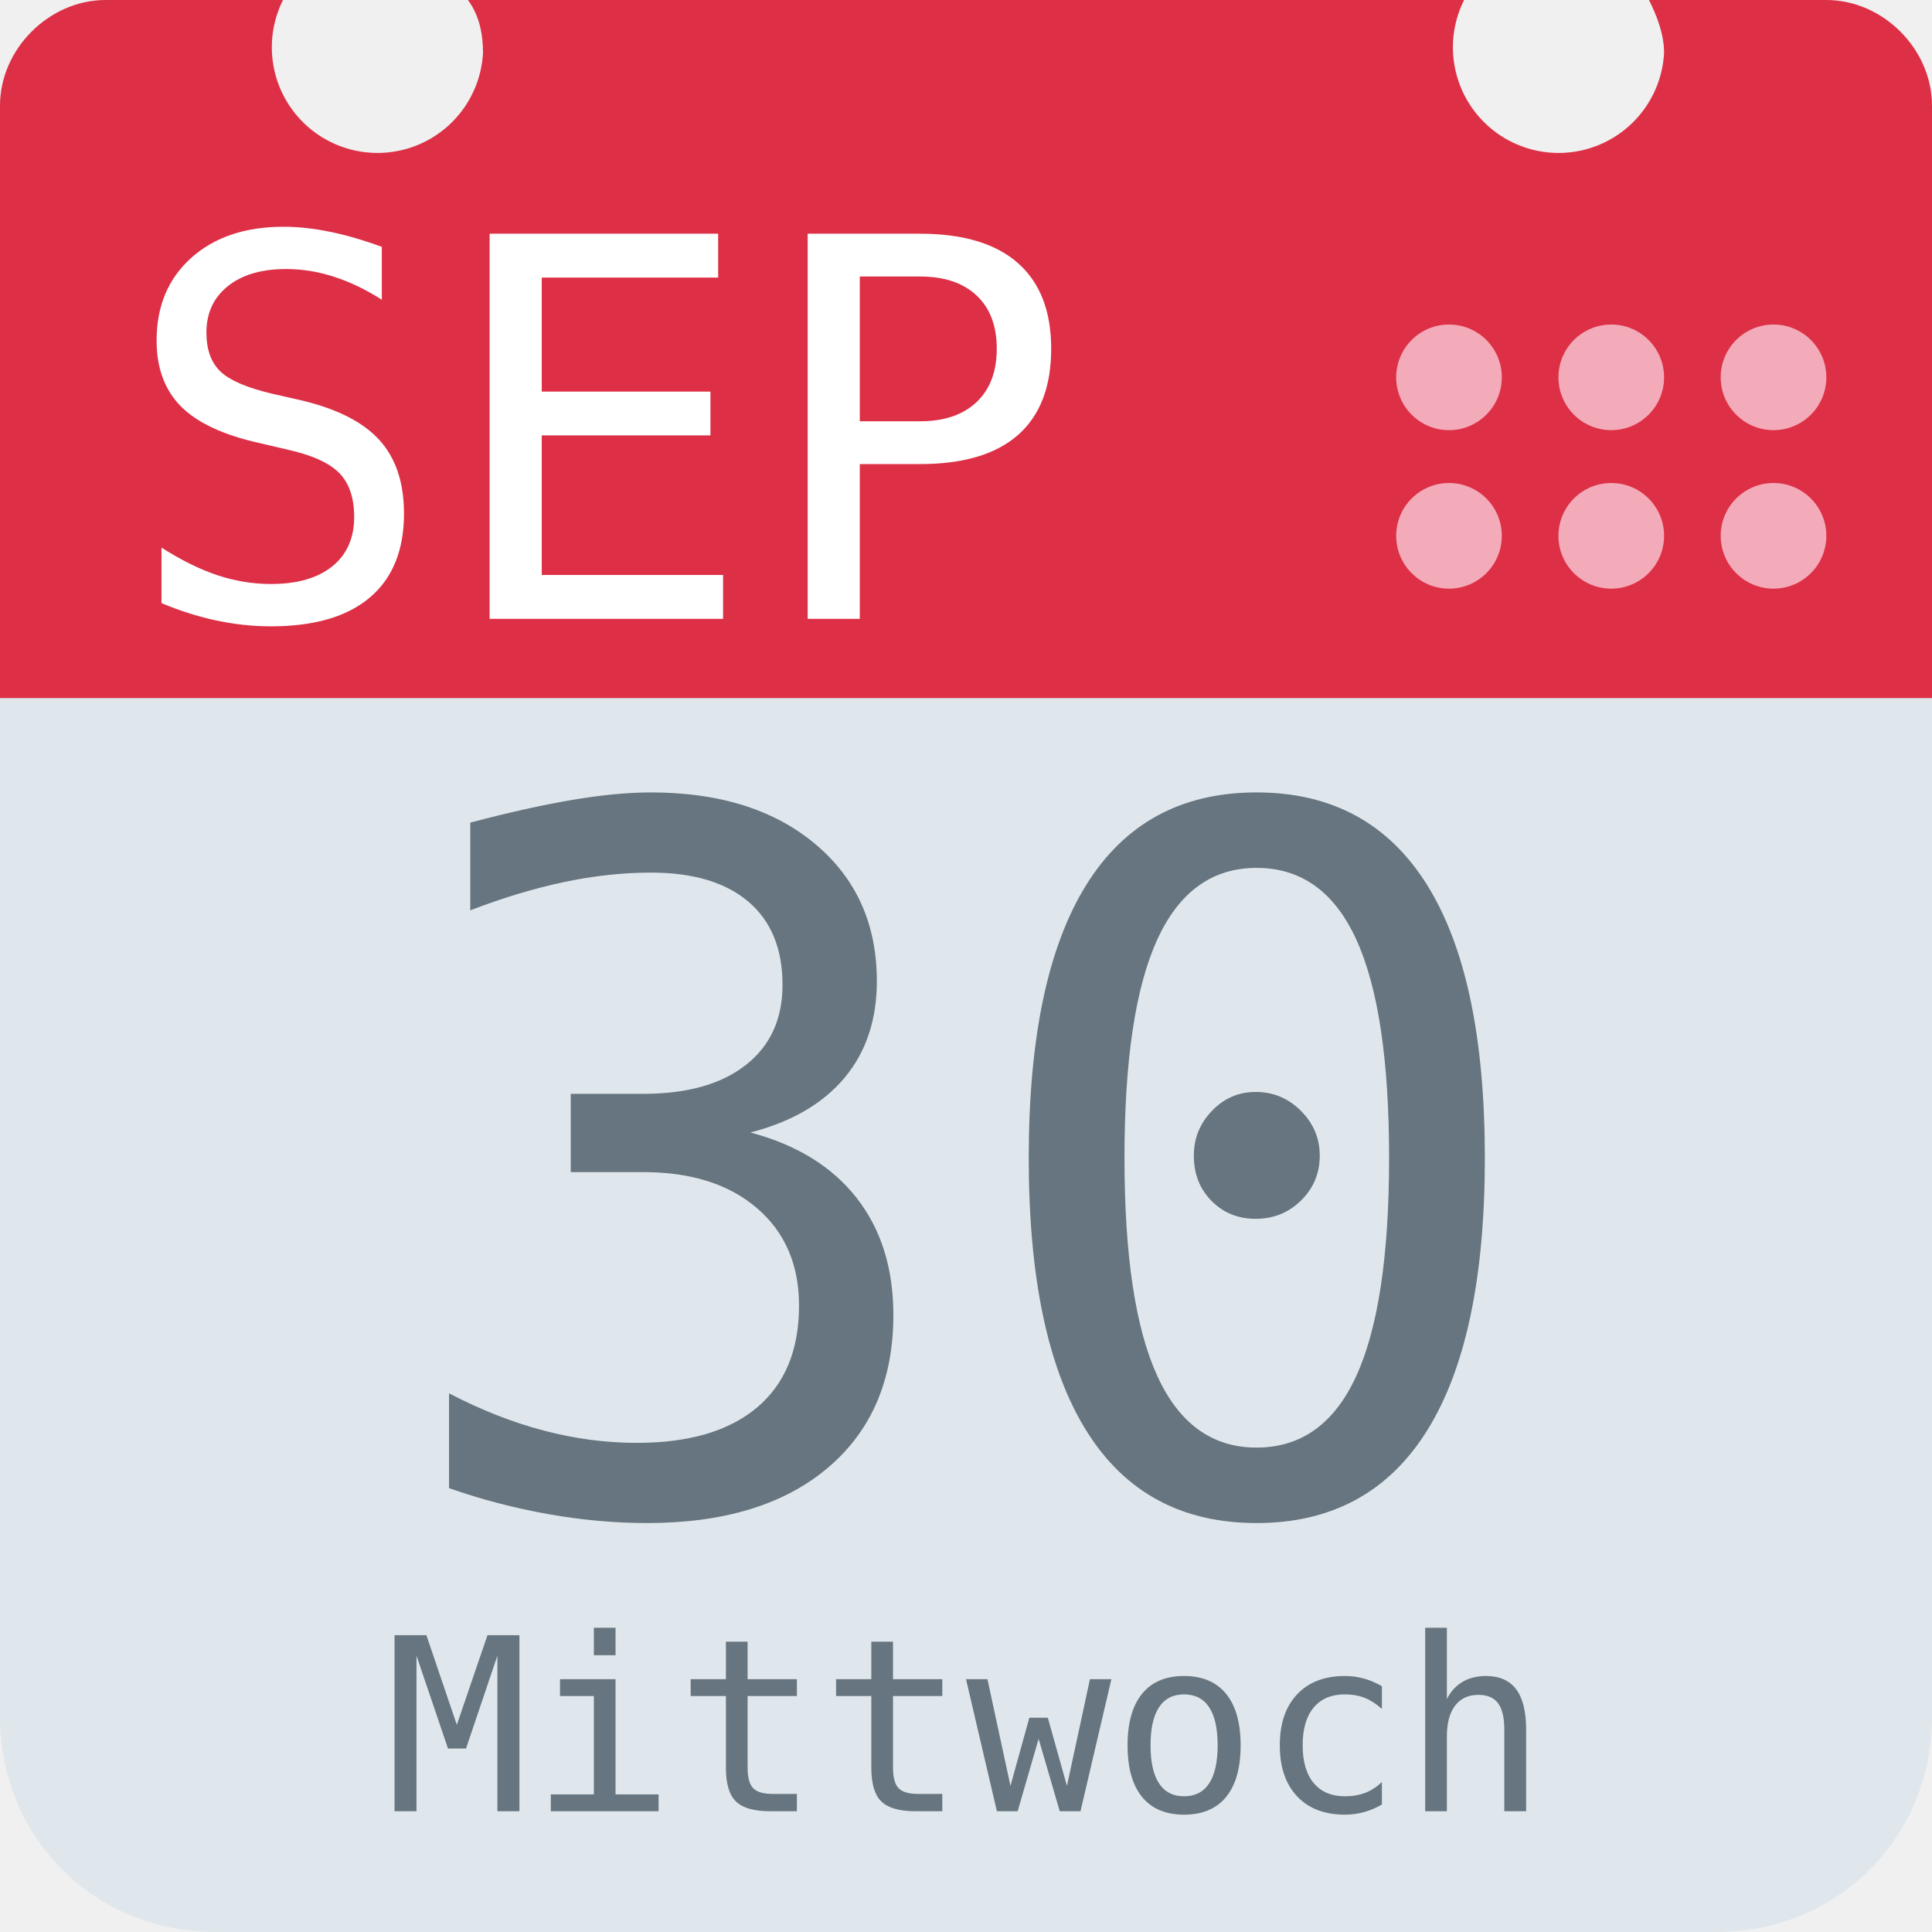
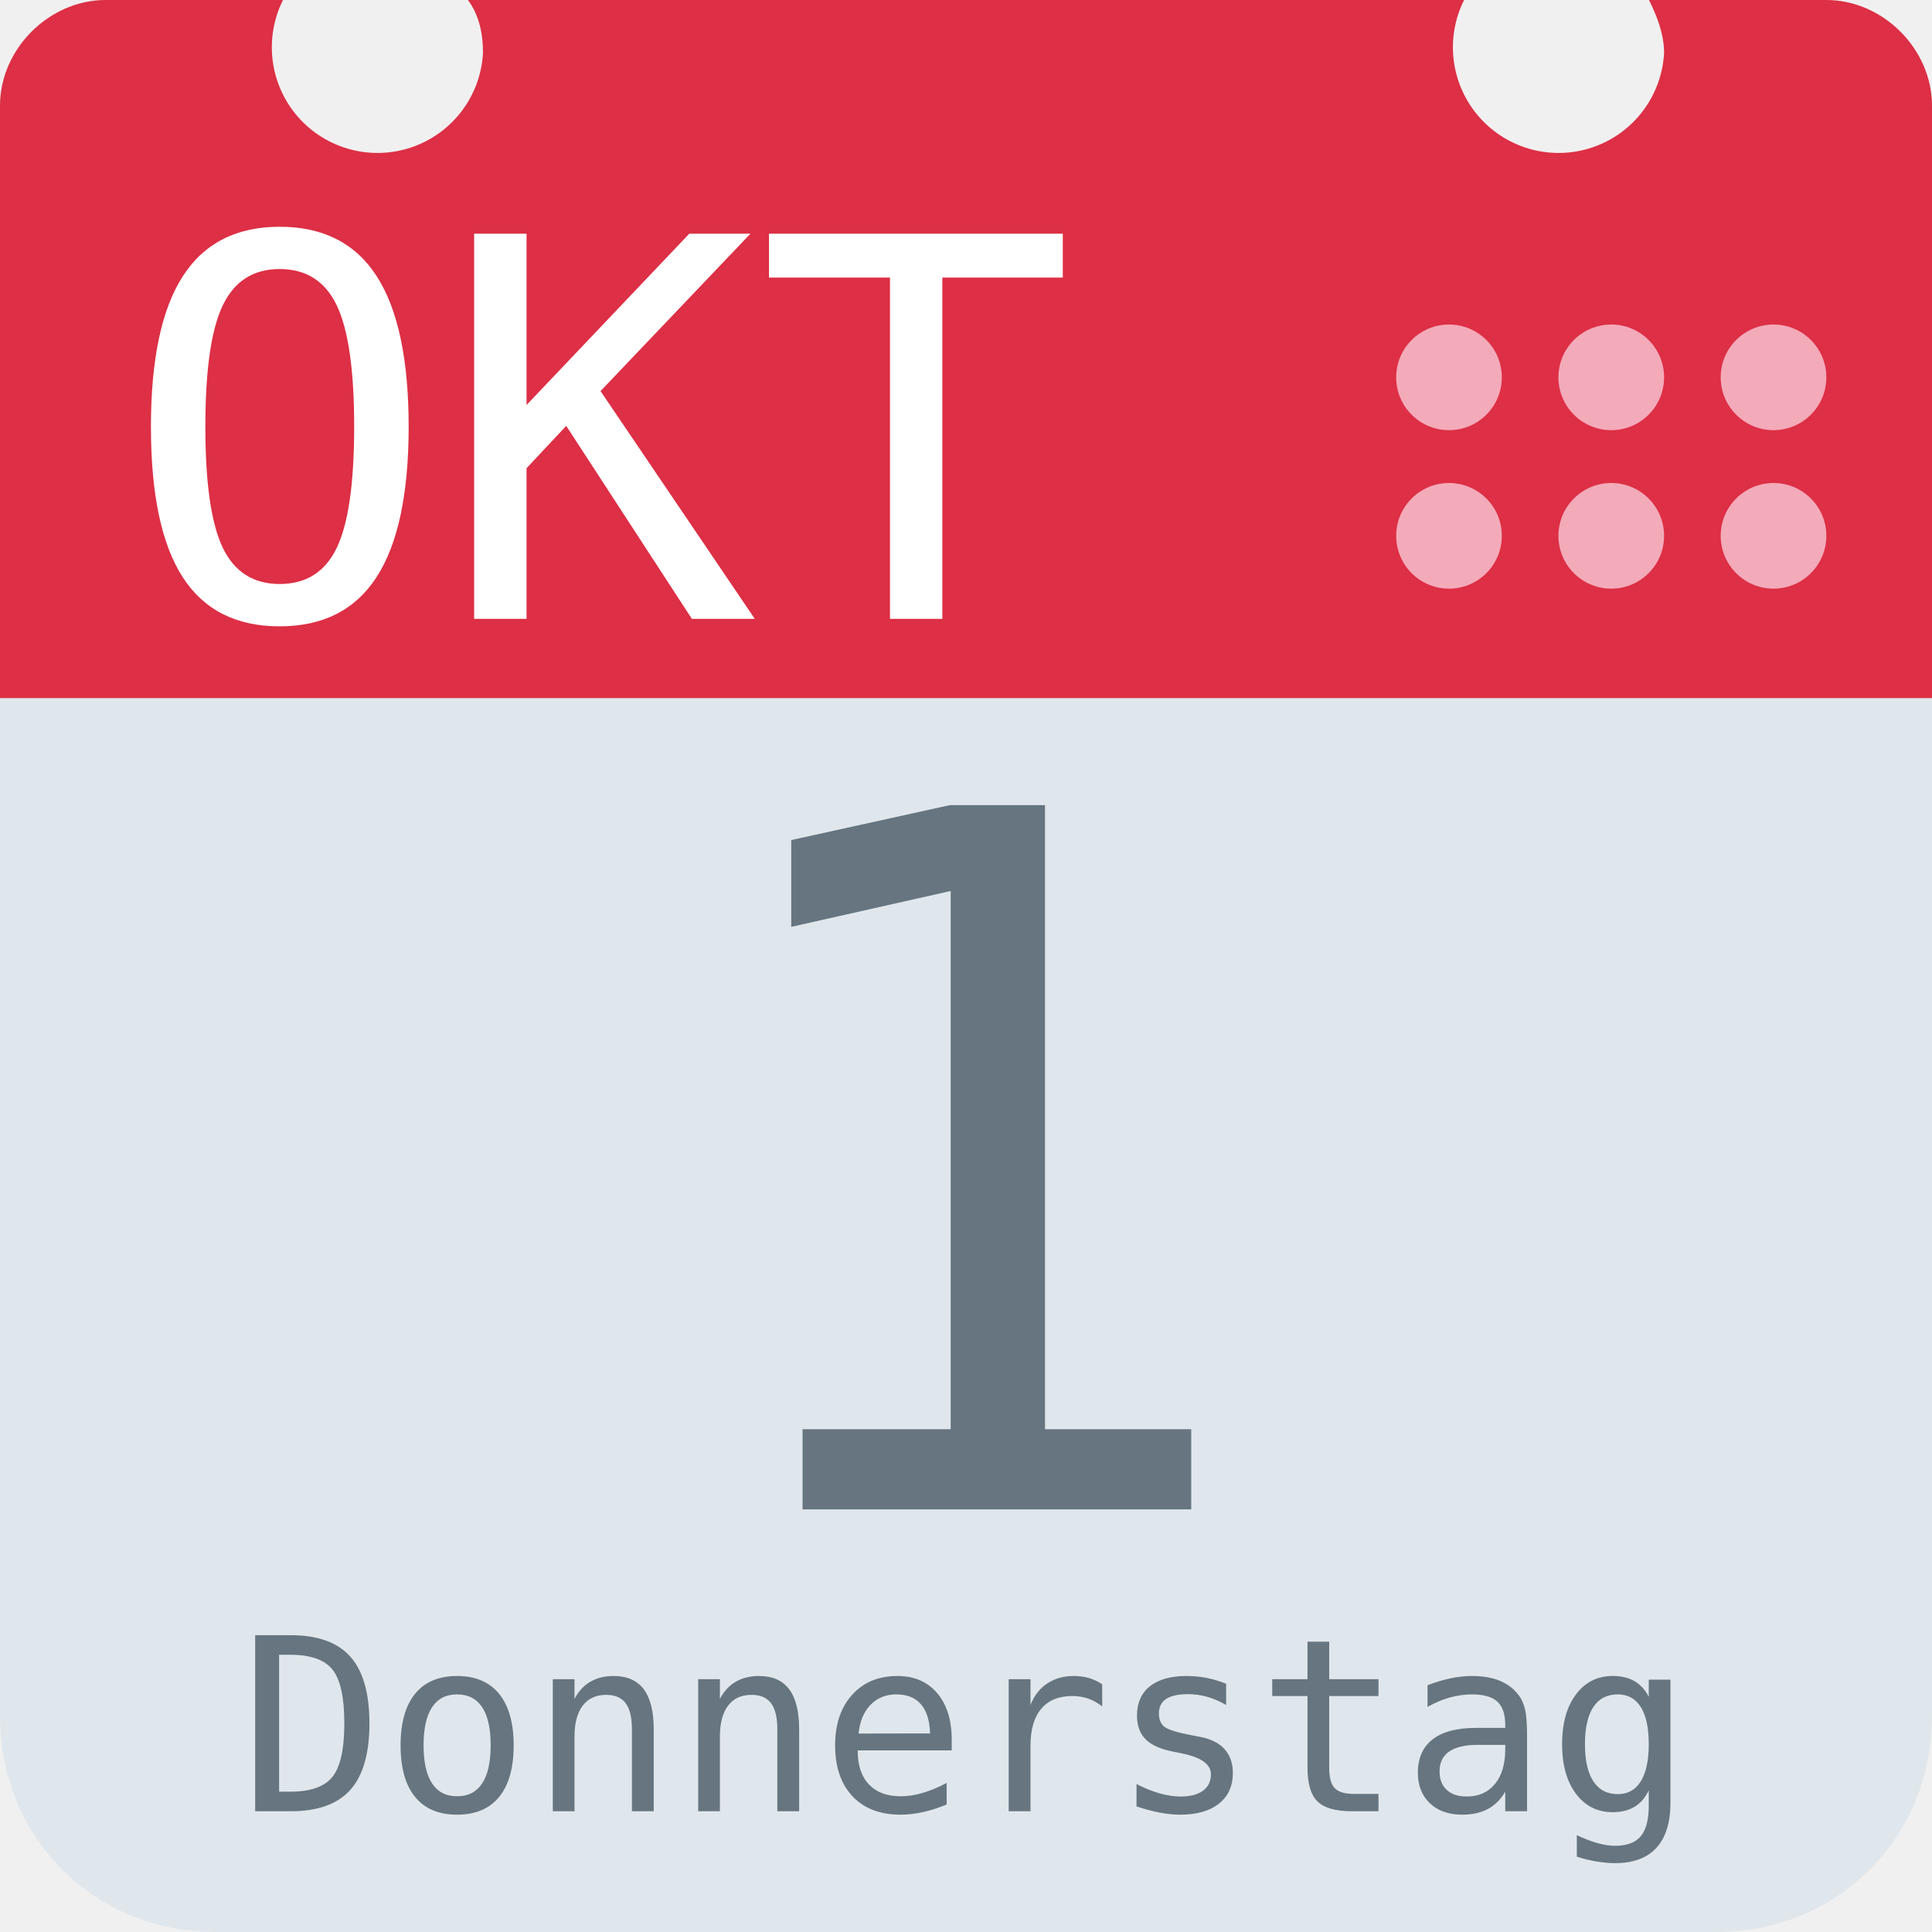
<svg xmlns="http://www.w3.org/2000/svg" aria-label="Calendar" role="img" viewBox="0 0 512 512">
  <path d="M512 455c0 32-25 57-57 57H57c-32 0-57-25-57-57V128c0-31 25-57 57-57h398c32 0 57 26 57 57z" fill="#e0e7ec" />
  <path d="M484 0h-47c2 4 4 9 4 14a28 28 0 1 1-53-14H124c3 4 4 9 4 14A28 28 0 1 1 75 0H28C13 0 0 13 0 28v157h512V28c0-15-13-28-28-28z" fill="#dd2f45" />
  <g fill="#f3aab9">
    <circle cx="470" cy="142" r="14" />
    <circle cx="470" cy="100" r="14" />
    <circle cx="427" cy="142" r="14" />
    <circle cx="427" cy="100" r="14" />
    <circle cx="384" cy="142" r="14" />
    <circle cx="384" cy="100" r="14" />
  </g>
-   <text id="month" x="32" y="164" fill="#fff" font-family="monospace" font-size="140px" style="text-anchor: left">SEP</text>
-   <text id="day" x="256" y="400" fill="#66757f" font-family="monospace" font-size="256px" style="text-anchor: middle">30</text>
-   <text id="weekday" x="256" y="480" fill="#66757f" font-family="monospace" font-size="64px" style="text-anchor: middle">Mittwoch</text>
+   <text id="month" x="32" y="164" fill="#fff" font-family="monospace" font-size="140px" style="text-anchor: left">OKT</text>
+   <text id="day" x="256" y="400" fill="#66757f" font-family="monospace" font-size="256px" style="text-anchor: middle">1</text>
+   <text id="weekday" x="256" y="480" fill="#66757f" font-family="monospace" font-size="64px" style="text-anchor: middle">Donnerstag</text>
</svg>
